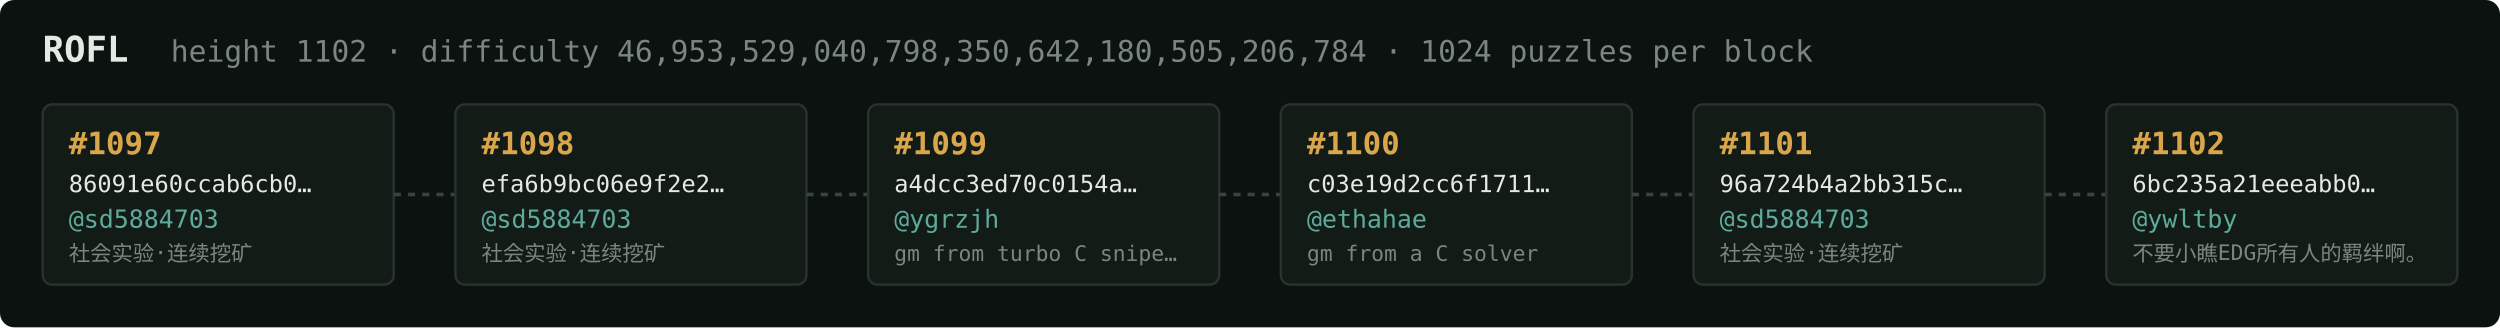
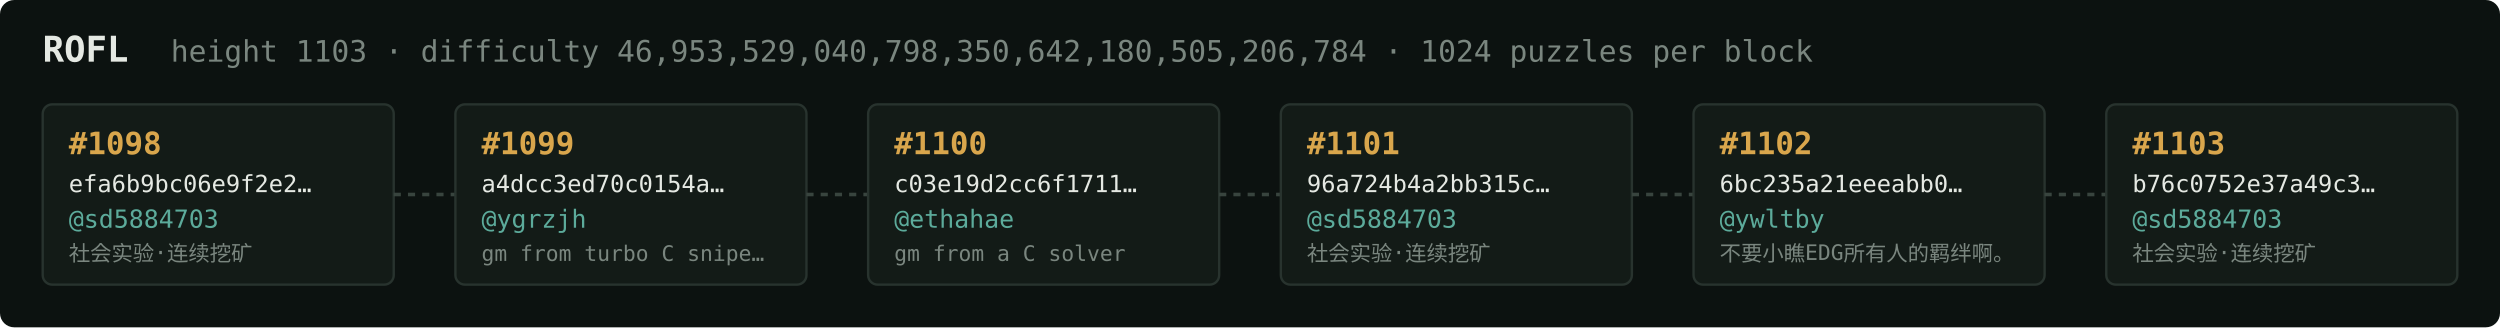
<svg xmlns="http://www.w3.org/2000/svg" width="1054" height="138" viewBox="0 0 1054 138" font-family="ui-monospace,SFMono-Regular,Menlo,monospace">
  <rect fill="#0c1210" width="1054" height="138" rx="6" />
  <text x="18" y="26" fill="#e5e9e3" font-size="15" font-weight="700">ROFL</text>
-   <text x="72" y="26" fill="#7a867f" font-size="12.5">height 1102 · difficulty 46,953,529,040,798,350,642,180,505,206,784 · 1024 puzzles per block</text>
+   <text x="72" y="26" fill="#7a867f" font-size="12.5">height 1103 · difficulty 46,953,529,040,798,350,642,180,505,206,784 · 1024 puzzles per block</text>
  <rect x="18" y="44" width="148" height="76" rx="4" fill="#131b17" stroke="#28332e" stroke-width="1" />
-   <text x="29" y="65" fill="#d9a64c" font-size="13" font-weight="700">#1097</text>
-   <text x="29" y="81" fill="#e5e9e3" font-size="10">86091e60ccab6cb0…</text>
+   <text x="29" y="65" fill="#d9a64c" font-size="13" font-weight="700">#1098</text>
+   <text x="29" y="81" fill="#e5e9e3" font-size="10">efa6b9bc06e9f2e2…</text>
  <text x="29" y="96" fill="#5cab9b" font-size="10.5">@sd5884703</text>
  <text x="29" y="110" fill="#7a867f" font-size="9">社会实验·连续挖矿</text>
  <line x1="166" y1="82.0" x2="192" y2="82.0" stroke="#38443e" stroke-width="1.5" stroke-dasharray="3 3" />
  <rect x="192" y="44" width="148" height="76" rx="4" fill="#131b17" stroke="#28332e" stroke-width="1" />
-   <text x="203" y="65" fill="#d9a64c" font-size="13" font-weight="700">#1098</text>
-   <text x="203" y="81" fill="#e5e9e3" font-size="10">efa6b9bc06e9f2e2…</text>
-   <text x="203" y="96" fill="#5cab9b" font-size="10.5">@sd5884703</text>
-   <text x="203" y="110" fill="#7a867f" font-size="9">社会实验·连续挖矿</text>
+   <text x="203" y="65" fill="#d9a64c" font-size="13" font-weight="700">#1099</text>
+   <text x="203" y="81" fill="#e5e9e3" font-size="10">a4dcc3ed70c0154a…</text>
+   <text x="203" y="96" fill="#5cab9b" font-size="10.5">@ygrzjh</text>
+   <text x="203" y="110" fill="#7a867f" font-size="9">gm from turbo C snipe…</text>
  <line x1="340" y1="82.0" x2="366" y2="82.0" stroke="#38443e" stroke-width="1.5" stroke-dasharray="3 3" />
  <rect x="366" y="44" width="148" height="76" rx="4" fill="#131b17" stroke="#28332e" stroke-width="1" />
-   <text x="377" y="65" fill="#d9a64c" font-size="13" font-weight="700">#1099</text>
-   <text x="377" y="81" fill="#e5e9e3" font-size="10">a4dcc3ed70c0154a…</text>
-   <text x="377" y="96" fill="#5cab9b" font-size="10.5">@ygrzjh</text>
-   <text x="377" y="110" fill="#7a867f" font-size="9">gm from turbo C snipe…</text>
+   <text x="377" y="65" fill="#d9a64c" font-size="13" font-weight="700">#1100</text>
+   <text x="377" y="81" fill="#e5e9e3" font-size="10">c03e19d2cc6f1711…</text>
+   <text x="377" y="96" fill="#5cab9b" font-size="10.5">@ethahae</text>
+   <text x="377" y="110" fill="#7a867f" font-size="9">gm from a C solver</text>
  <line x1="514" y1="82.0" x2="540" y2="82.0" stroke="#38443e" stroke-width="1.5" stroke-dasharray="3 3" />
  <rect x="540" y="44" width="148" height="76" rx="4" fill="#131b17" stroke="#28332e" stroke-width="1" />
-   <text x="551" y="65" fill="#d9a64c" font-size="13" font-weight="700">#1100</text>
-   <text x="551" y="81" fill="#e5e9e3" font-size="10">c03e19d2cc6f1711…</text>
-   <text x="551" y="96" fill="#5cab9b" font-size="10.5">@ethahae</text>
-   <text x="551" y="110" fill="#7a867f" font-size="9">gm from a C solver</text>
+   <text x="551" y="65" fill="#d9a64c" font-size="13" font-weight="700">#1101</text>
+   <text x="551" y="81" fill="#e5e9e3" font-size="10">96a724b4a2bb315c…</text>
+   <text x="551" y="96" fill="#5cab9b" font-size="10.5">@sd5884703</text>
+   <text x="551" y="110" fill="#7a867f" font-size="9">社会实验·连续挖矿</text>
  <line x1="688" y1="82.0" x2="714" y2="82.0" stroke="#38443e" stroke-width="1.5" stroke-dasharray="3 3" />
  <rect x="714" y="44" width="148" height="76" rx="4" fill="#131b17" stroke="#28332e" stroke-width="1" />
-   <text x="725" y="65" fill="#d9a64c" font-size="13" font-weight="700">#1101</text>
-   <text x="725" y="81" fill="#e5e9e3" font-size="10">96a724b4a2bb315c…</text>
-   <text x="725" y="96" fill="#5cab9b" font-size="10.5">@sd5884703</text>
-   <text x="725" y="110" fill="#7a867f" font-size="9">社会实验·连续挖矿</text>
+   <text x="725" y="65" fill="#d9a64c" font-size="13" font-weight="700">#1102</text>
+   <text x="725" y="81" fill="#e5e9e3" font-size="10">6bc235a21eeeabb0…</text>
+   <text x="725" y="96" fill="#5cab9b" font-size="10.5">@ywltby</text>
+   <text x="725" y="110" fill="#7a867f" font-size="9">不要小瞧EDG所有人的羁绊啊。</text>
  <line x1="862" y1="82.0" x2="888" y2="82.0" stroke="#38443e" stroke-width="1.5" stroke-dasharray="3 3" />
  <rect x="888" y="44" width="148" height="76" rx="4" fill="#131b17" stroke="#28332e" stroke-width="1" />
-   <text x="899" y="65" fill="#d9a64c" font-size="13" font-weight="700">#1102</text>
-   <text x="899" y="81" fill="#e5e9e3" font-size="10">6bc235a21eeeabb0…</text>
-   <text x="899" y="96" fill="#5cab9b" font-size="10.5">@ywltby</text>
-   <text x="899" y="110" fill="#7a867f" font-size="9">不要小瞧EDG所有人的羁绊啊。</text>
+   <text x="899" y="65" fill="#d9a64c" font-size="13" font-weight="700">#1103</text>
+   <text x="899" y="81" fill="#e5e9e3" font-size="10">b76c0752e37a49c3…</text>
+   <text x="899" y="96" fill="#5cab9b" font-size="10.5">@sd5884703</text>
+   <text x="899" y="110" fill="#7a867f" font-size="9">社会实验·连续挖矿</text>
</svg>
